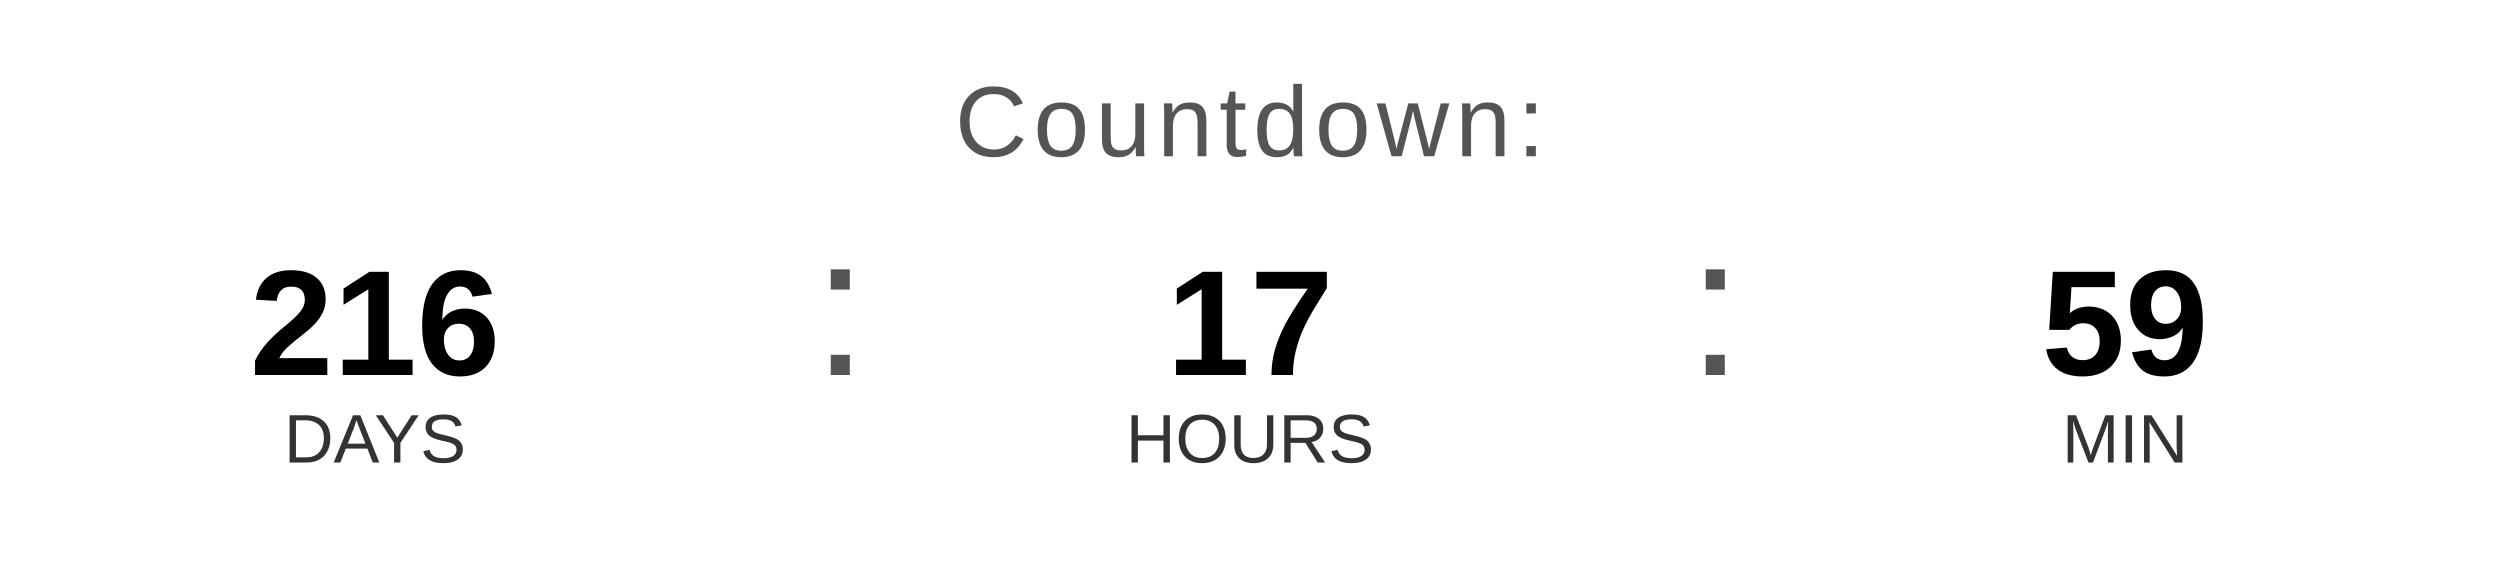
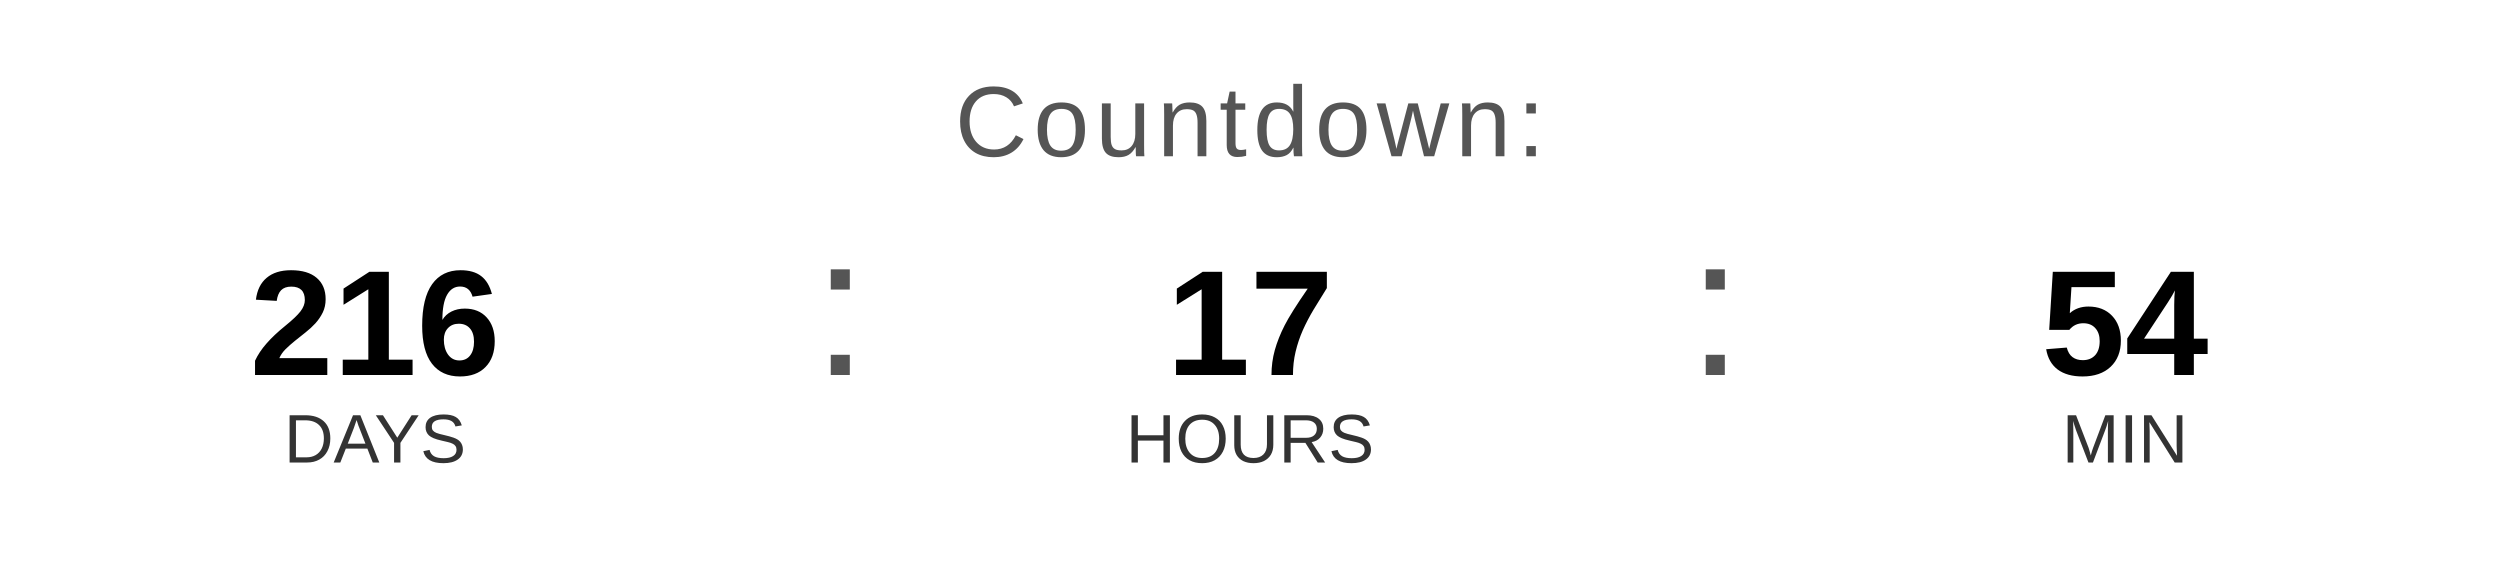
<svg xmlns="http://www.w3.org/2000/svg" width="400" height="90" viewBox="0 0 400 90">
  <text x="200" y="25" font-family="Arial, Helvetica, sans-serif" font-size="16" fill="#555555" text-anchor="middle" letter-spacing="1">
    Countdown:
  </text>
  <text x="60" y="60" font-family="Arial, Helvetica, sans-serif" font-size="24" font-weight="bold" fill="#000000" text-anchor="middle">216</text>
  <text x="60" y="74" font-family="Arial, Helvetica, sans-serif" font-size="11" fill="#333333" text-anchor="middle">DAYS</text>
  <text x="130" y="60" font-family="Arial, sans-serif" font-size="32" fill="#555555">:</text>
  <text x="200" y="60" font-family="Arial, Helvetica, sans-serif" font-size="24" font-weight="bold" fill="#000000" text-anchor="middle">17</text>
  <text x="200" y="74" font-family="Arial, Helvetica, sans-serif" font-size="11" fill="#333333" text-anchor="middle">HOURS</text>
  <text x="270" y="60" font-family="Arial, sans-serif" font-size="32" fill="#555555">:</text>
-   <text x="340" y="60" font-family="Arial, Helvetica, sans-serif" font-size="24" font-weight="bold" fill="#000000" text-anchor="middle">59</text>
+   <text x="340" y="60" font-family="Arial, Helvetica, sans-serif" font-size="24" font-weight="bold" fill="#000000" text-anchor="middle">54</text>
  <text x="340" y="74" font-family="Arial, Helvetica, sans-serif" font-size="11" fill="#333333" text-anchor="middle">MIN</text>
</svg>
